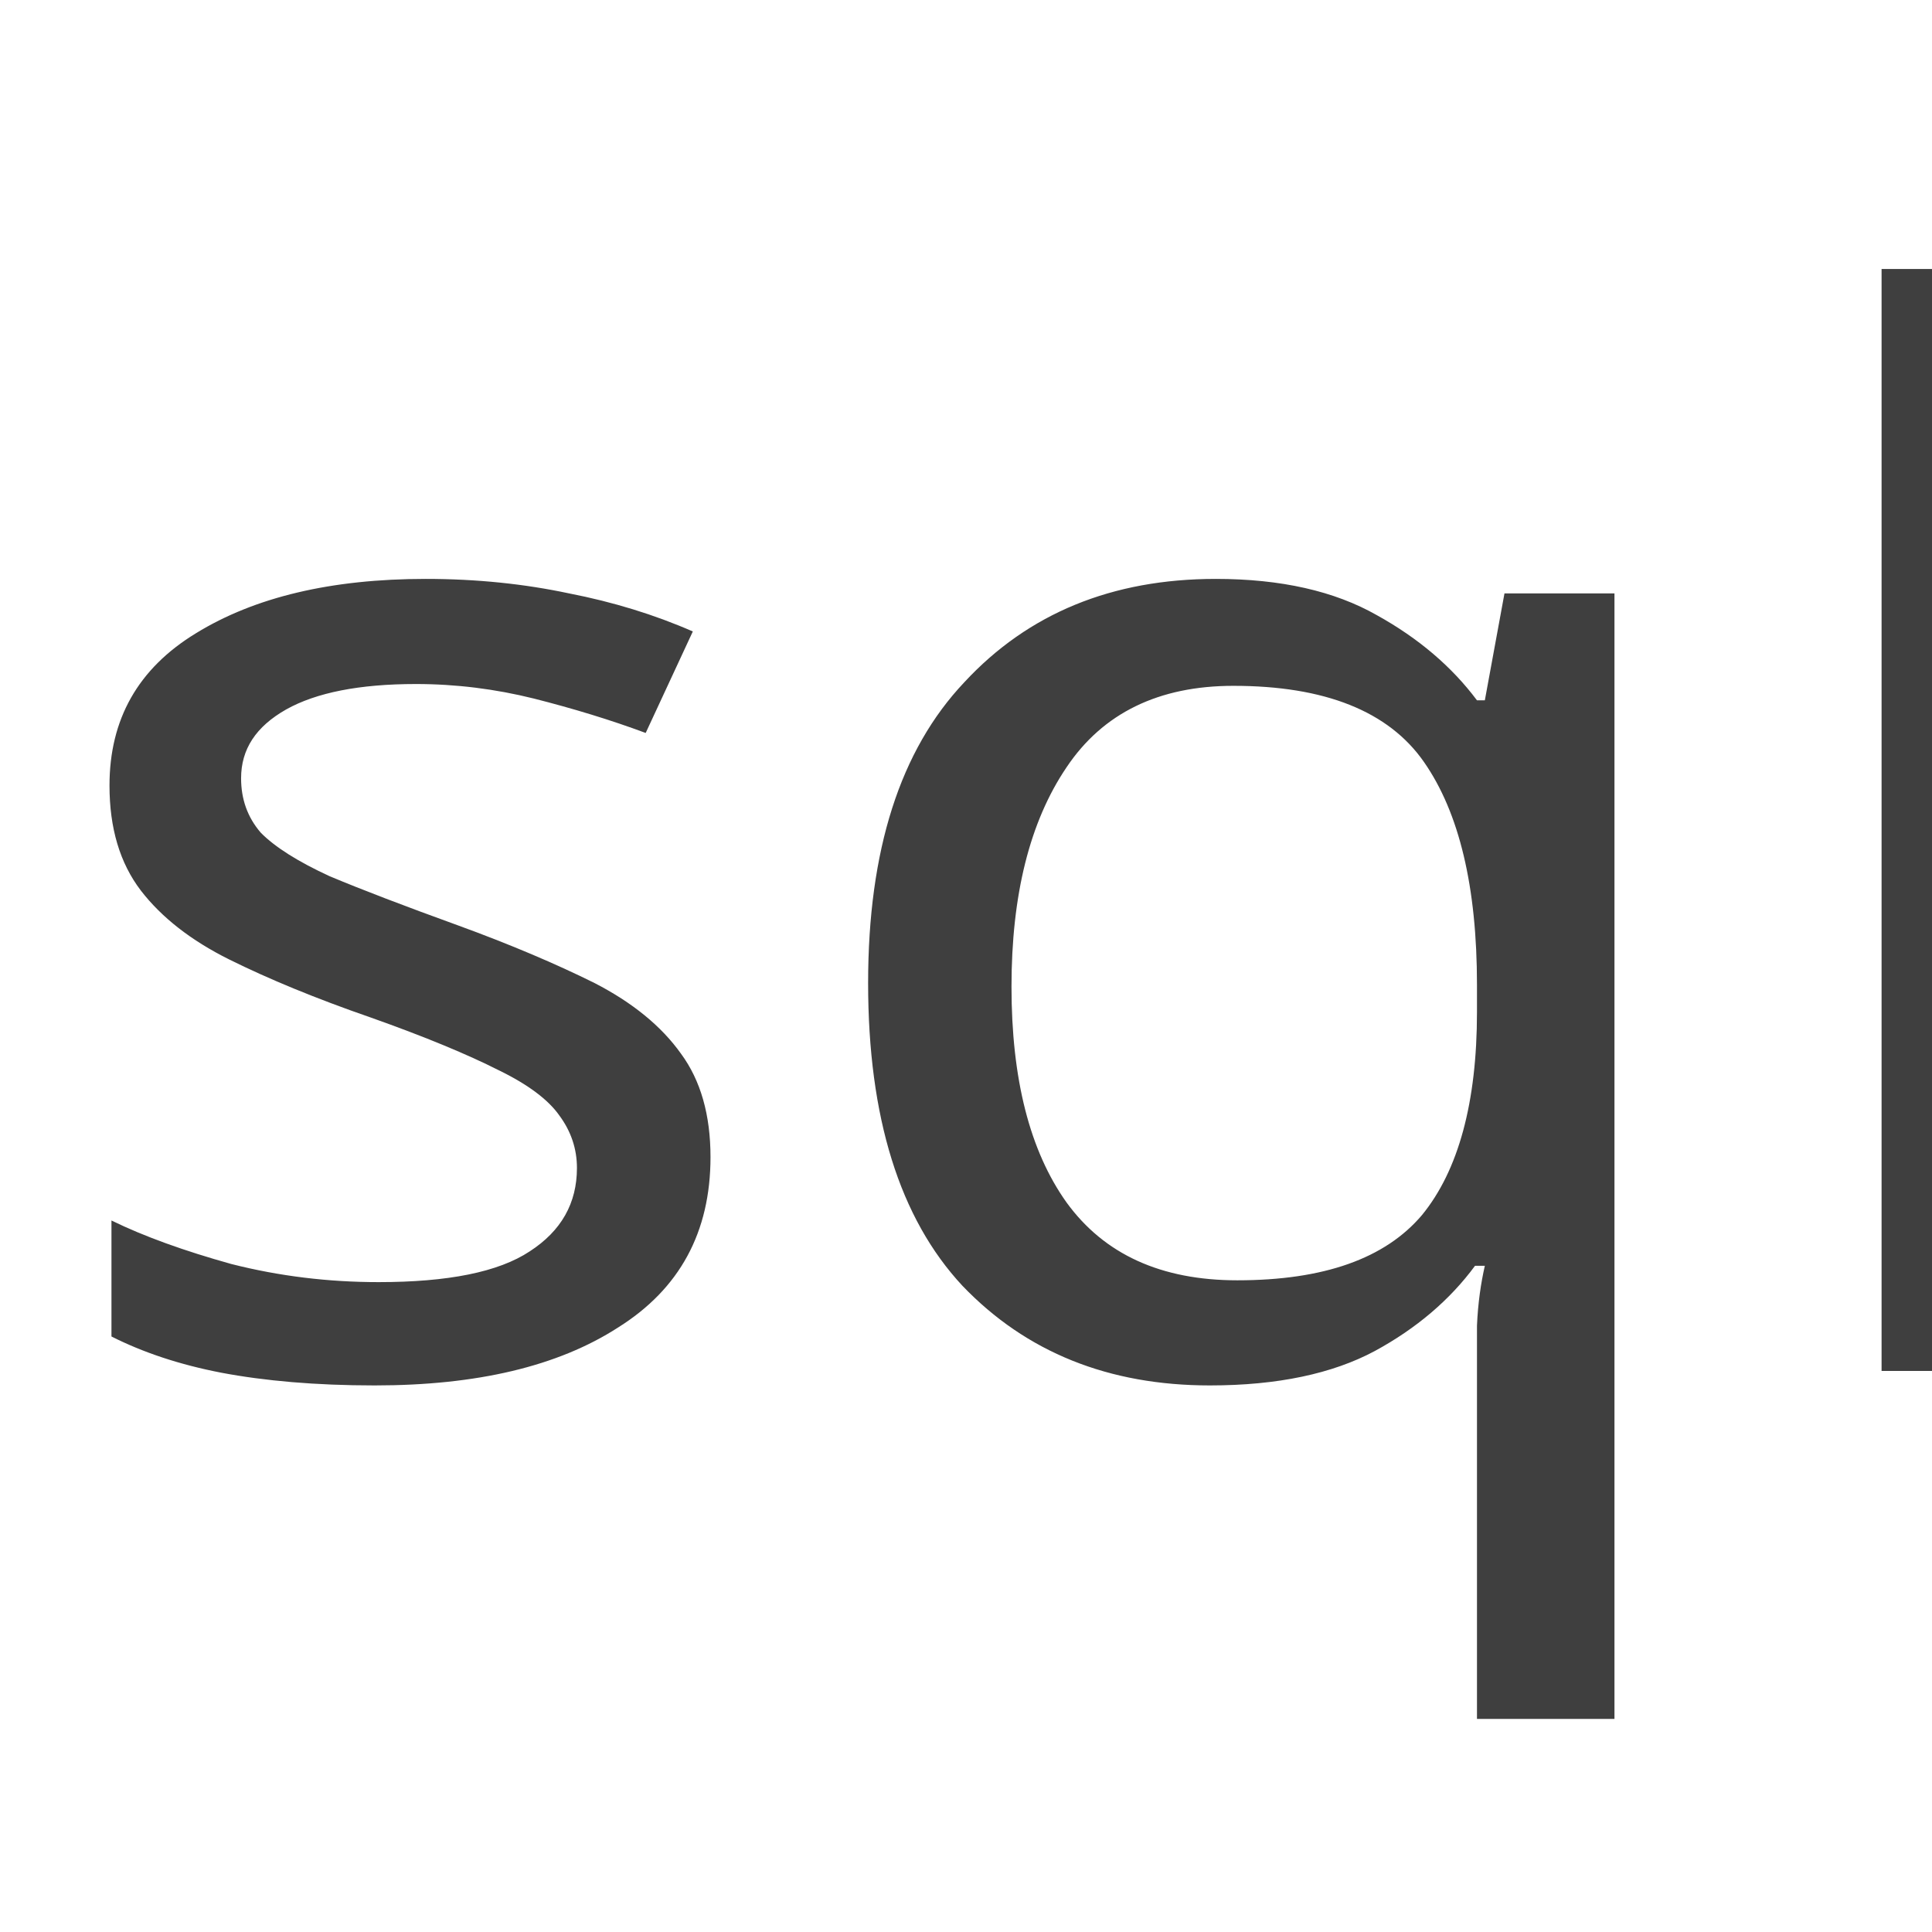
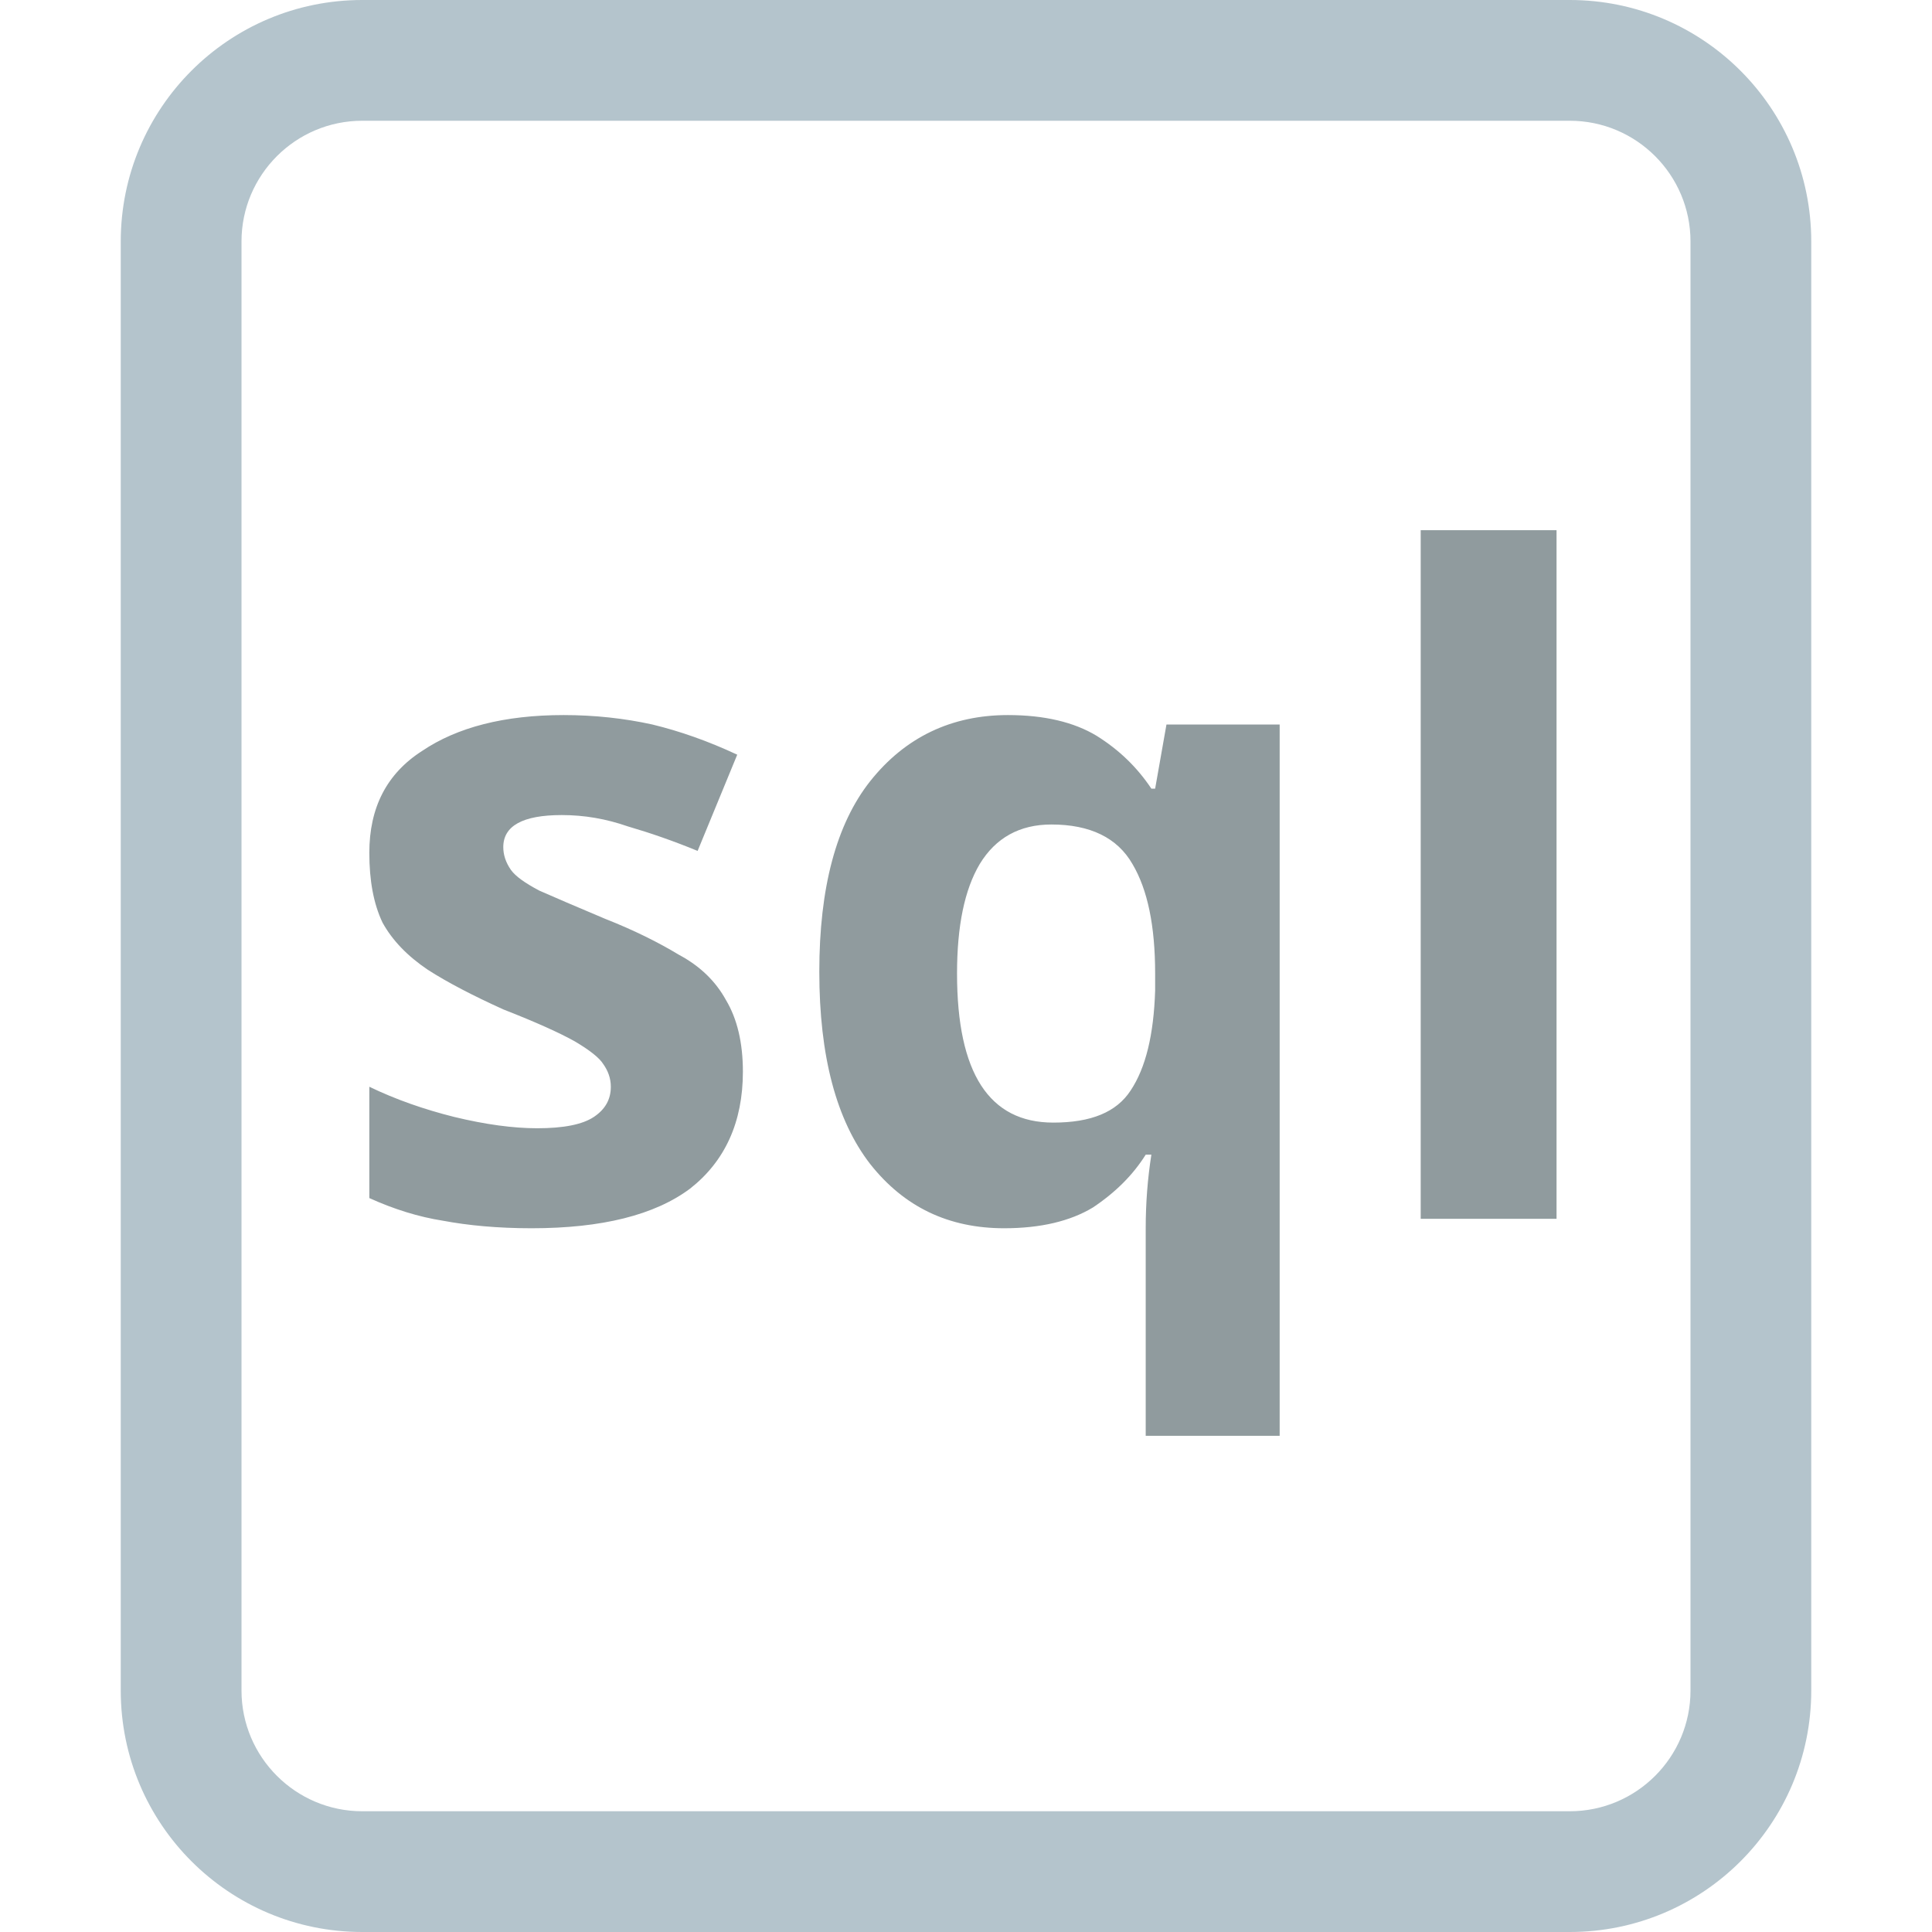
- <svg xmlns="http://www.w3.org/2000/svg" width="16" height="16" viewBox="0 0 16 16" id="svg2" version="1.1">
-   <defs id="defs4" />
-   <g id="layer1" transform="translate(0,-1036.362)">
-     <text xml:space="preserve" style="font-style:normal;font-variant:normal;font-weight:normal;font-stretch:normal;font-size:40px;line-height:125%;font-family:Arial;-inkscape-font-specification:'Arial, Normal';text-align:start;letter-spacing:0px;word-spacing:0px;writing-mode:lr-tb;text-anchor:start;fill:#000000;fill-opacity:1;stroke:none;stroke-width:1px;stroke-linecap:butt;stroke-linejoin:miter;stroke-opacity:1" x="8.3" y="1029.362" id="text4688">
-       <tspan id="tspan4690" x="8.3" y="1029.362" />
-     </text>
-     <text xml:space="preserve" style="font-style:normal;font-variant:normal;font-weight:normal;font-stretch:normal;font-size:32.721px;line-height:125%;font-family:'Droid Sans Mono';-inkscape-font-specification:'Droid Sans Mono';text-align:start;letter-spacing:0px;word-spacing:0px;writing-mode:lr-tb;text-anchor:start;fill:#007eb7;fill-opacity:1;stroke:none;stroke-width:1px;stroke-linecap:butt;stroke-linejoin:miter;stroke-opacity:1" x="8.376" y="1121.524" id="text4692" transform="scale(1.069654,0.9348816)">
-       <tspan id="tspan4694" x="8.376" y="1121.524" style="font-style:normal;font-variant:normal;font-weight:normal;font-stretch:normal;font-family:'Droid Sans Mono';-inkscape-font-specification:'Droid Sans Mono';fill:#007eb7;fill-opacity:1" />
-     </text>
-     <text xml:space="preserve" style="font-style:normal;font-variant:normal;font-weight:normal;font-stretch:normal;font-size:35px;line-height:125%;font-family:Arial;-inkscape-font-specification:'Arial, Normal';text-align:start;letter-spacing:0px;word-spacing:0px;writing-mode:lr-tb;text-anchor:start;fill:#007eb7;fill-opacity:1;stroke:none;stroke-width:1px;stroke-linecap:butt;stroke-linejoin:miter;stroke-opacity:1" x="-5.3" y="1047.962" id="text6428">
-       <tspan id="tspan6430" x="-5.3" y="1047.962" style="font-style:normal;font-variant:normal;font-weight:normal;font-stretch:normal;font-family:'Droid Sans Mono';-inkscape-font-specification:'Droid Sans Mono';fill:#007eb7;fill-opacity:1" />
-       <tspan x="-5.3" y="1091.712" id="tspan6432" />
-     </text>
-     <text xml:space="preserve" style="font-style:normal;font-variant:normal;font-weight:normal;font-stretch:normal;font-size:7.366px;line-height:125%;font-family:Arial;-inkscape-font-specification:'Arial, Normal';text-align:start;letter-spacing:0px;word-spacing:0px;writing-mode:lr-tb;text-anchor:start;fill:#3f3f3f;fill-opacity:1;stroke:none;stroke-width:1px;stroke-linecap:butt;stroke-linejoin:miter;stroke-opacity:1" x="0.23" y="1090.668" id="text7103" transform="scale(1.040996,0.9606182)">
-       <tspan id="tspan7105" x="0.23" y="1090.668" style="font-style:normal;font-variant:normal;font-weight:normal;font-stretch:normal;font-size:12.5px;font-family:Tahoma;-inkscape-font-specification:Tahoma;fill:#3f3f3f;fill-opacity:1">sql</tspan>
-     </text>
-   </g>
+ <svg xmlns="http://www.w3.org/2000/svg" height="16" version="1.1" viewBox="0 0 16 16" width="16" xml:space="preserve" id="svg2">
+   <defs id="defs15" />
+   <text xml:space="preserve" style="font-style:normal;font-variant:normal;font-weight:normal;font-stretch:normal;line-height:0%;font-family:Arial;-inkscape-font-specification:'Arial, Normal';text-align:start;letter-spacing:0px;word-spacing:0px;writing-mode:lr-tb;text-anchor:start;fill:#464646;fill-opacity:1;stroke:none;stroke-width:1px;stroke-linecap:butt;stroke-linejoin:miter;stroke-opacity:1" x="2.714" y="10.095" id="text8728">
+     <tspan id="tspan8730" x="2.714" y="10.095" style="font-style:normal;font-variant:normal;font-weight:bold;font-stretch:normal;font-size:7.5px;line-height:1.25;font-family:Tahoma;-inkscape-font-specification:Tahoma;fill:#909b9e;fill-opacity:1">sql</tspan>
+   </text>
+   <path d="M 13,0 H 3 C 1.895,0 1,0.895 1,2 v 12 c 0,1.105 0.895,2 2,2 h 10 c 1.105,0 2,-0.895 2,-2 V 2 C 15,0.895 14.104,0 13,0 Z m 1,14 c 0,0.552 -0.448,1 -1,1 H 3 C 2.449,15 2,14.552 2,14 V 2 C 2,1.448 2.449,1 3,1 h 10 c 0.552,0 1,0.448 1,1 z" id="path2" style="fill:#b4c4cc;stroke-width:0.125;fill-opacity:1" />
</svg>
